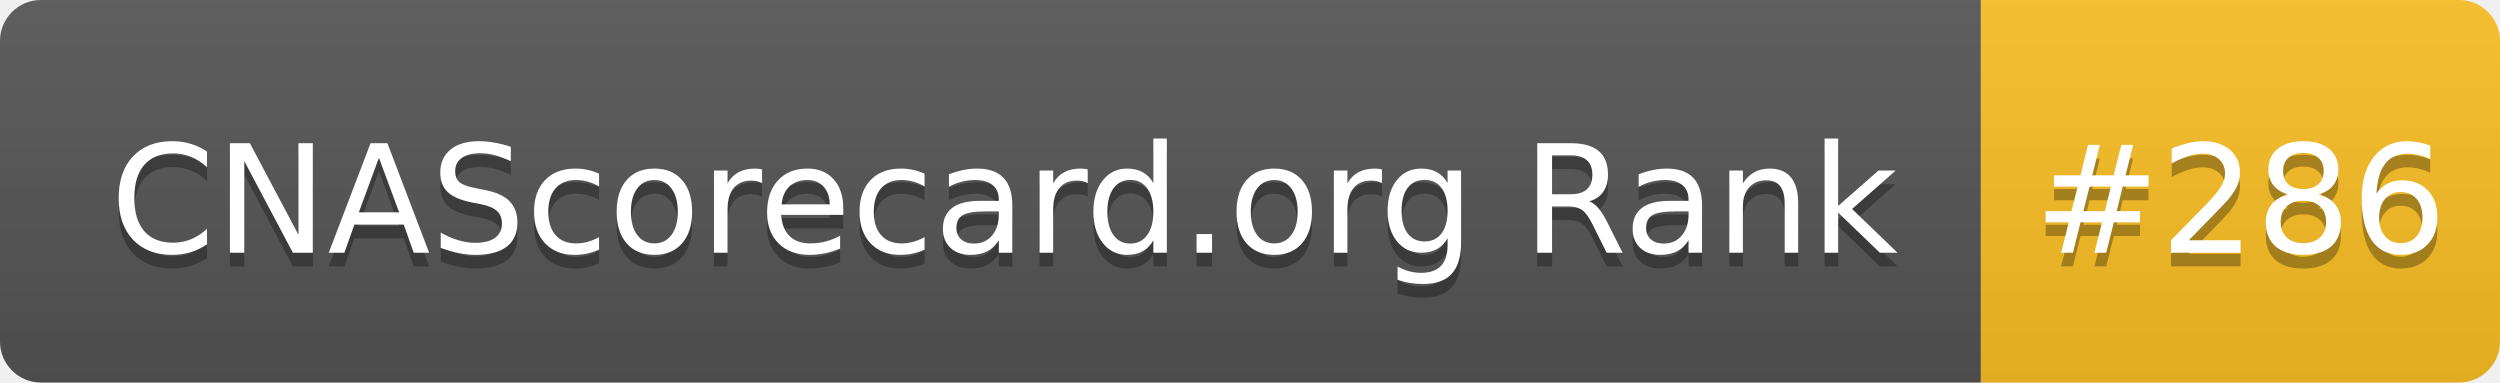
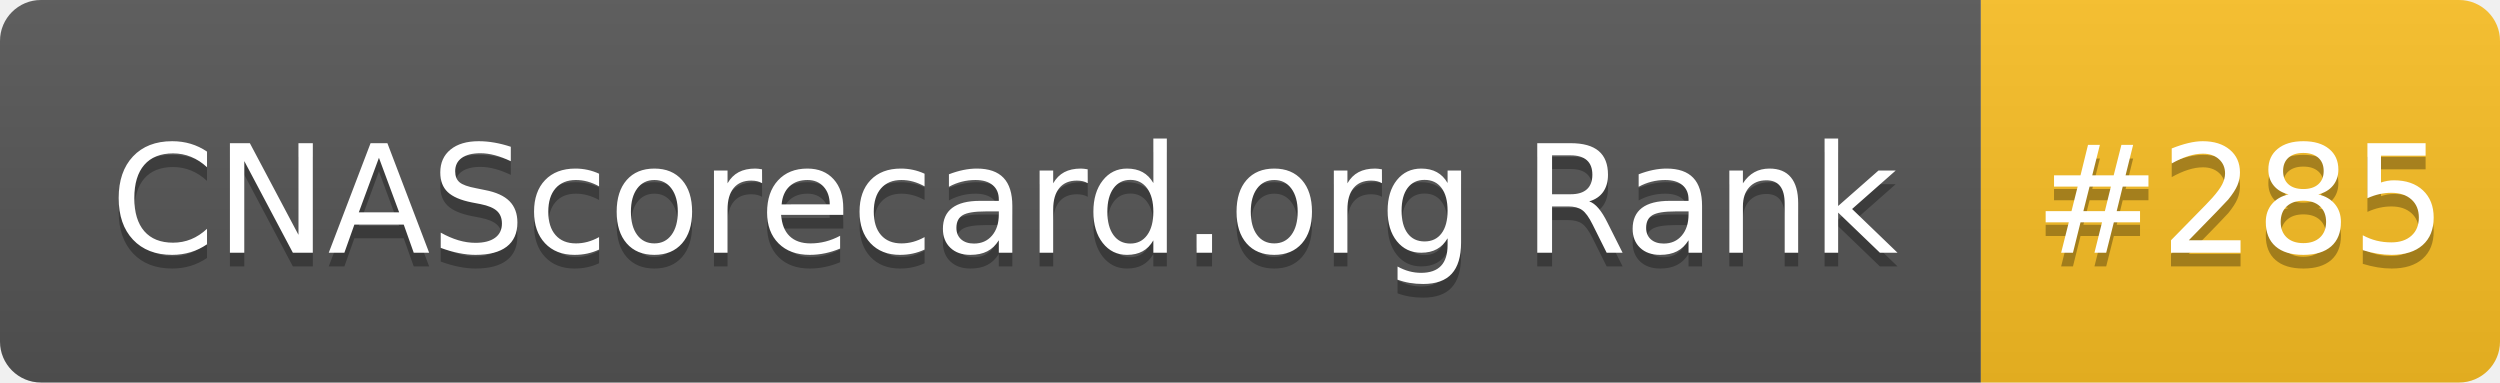
- <svg xmlns="http://www.w3.org/2000/svg" width="183" height="28" role="img" aria-label="CNAScorecard.org Rank: #286">
+ <svg xmlns="http://www.w3.org/2000/svg" width="183" height="28" role="img" aria-label="CNAScorecard.org Rank: #285">
  <linearGradient id="s" x2="0" y2="100%">
    <stop offset="0" stop-color="#bbb" stop-opacity=".1" />
    <stop offset="1" stop-opacity=".1" />
  </linearGradient>
  <clipPath id="r">
    <rect width="183" height="28" rx="3" fill="#fff" />
  </clipPath>
  <g clip-path="url(#r)">
    <rect width="145" height="28" fill="#555" />
    <rect x="145" width="38" height="28" fill="#FBBF24" />
    <rect width="183" height="28" fill="url(#s)" />
  </g>
  <g fill="#fff" text-anchor="middle" font-family="Verdana,Geneva,DejaVu Sans,sans-serif" text-rendering="geometricPrecision" font-size="110">
    <text aria-hidden="true" x="735" y="195" fill="#010101" fill-opacity=".3" transform="scale(.1)" textLength="1350">CNAScorecard.org Rank</text>
    <text x="735" y="185" transform="scale(.1)" fill="#fff" textLength="1350">CNAScorecard.org Rank</text>
-     <text aria-hidden="true" x="1640" y="195" fill="#010101" fill-opacity=".3" transform="scale(.1)" textLength="280">#286</text>
-     <text x="1640" y="185" transform="scale(.1)" fill="#fff" textLength="280">#286</text>
+     <text aria-hidden="true" x="1640" y="195" fill="#010101" fill-opacity=".3" transform="scale(.1)" textLength="280">#285</text>
+     <text x="1640" y="185" transform="scale(.1)" fill="#fff" textLength="280">#285</text>
  </g>
</svg>
